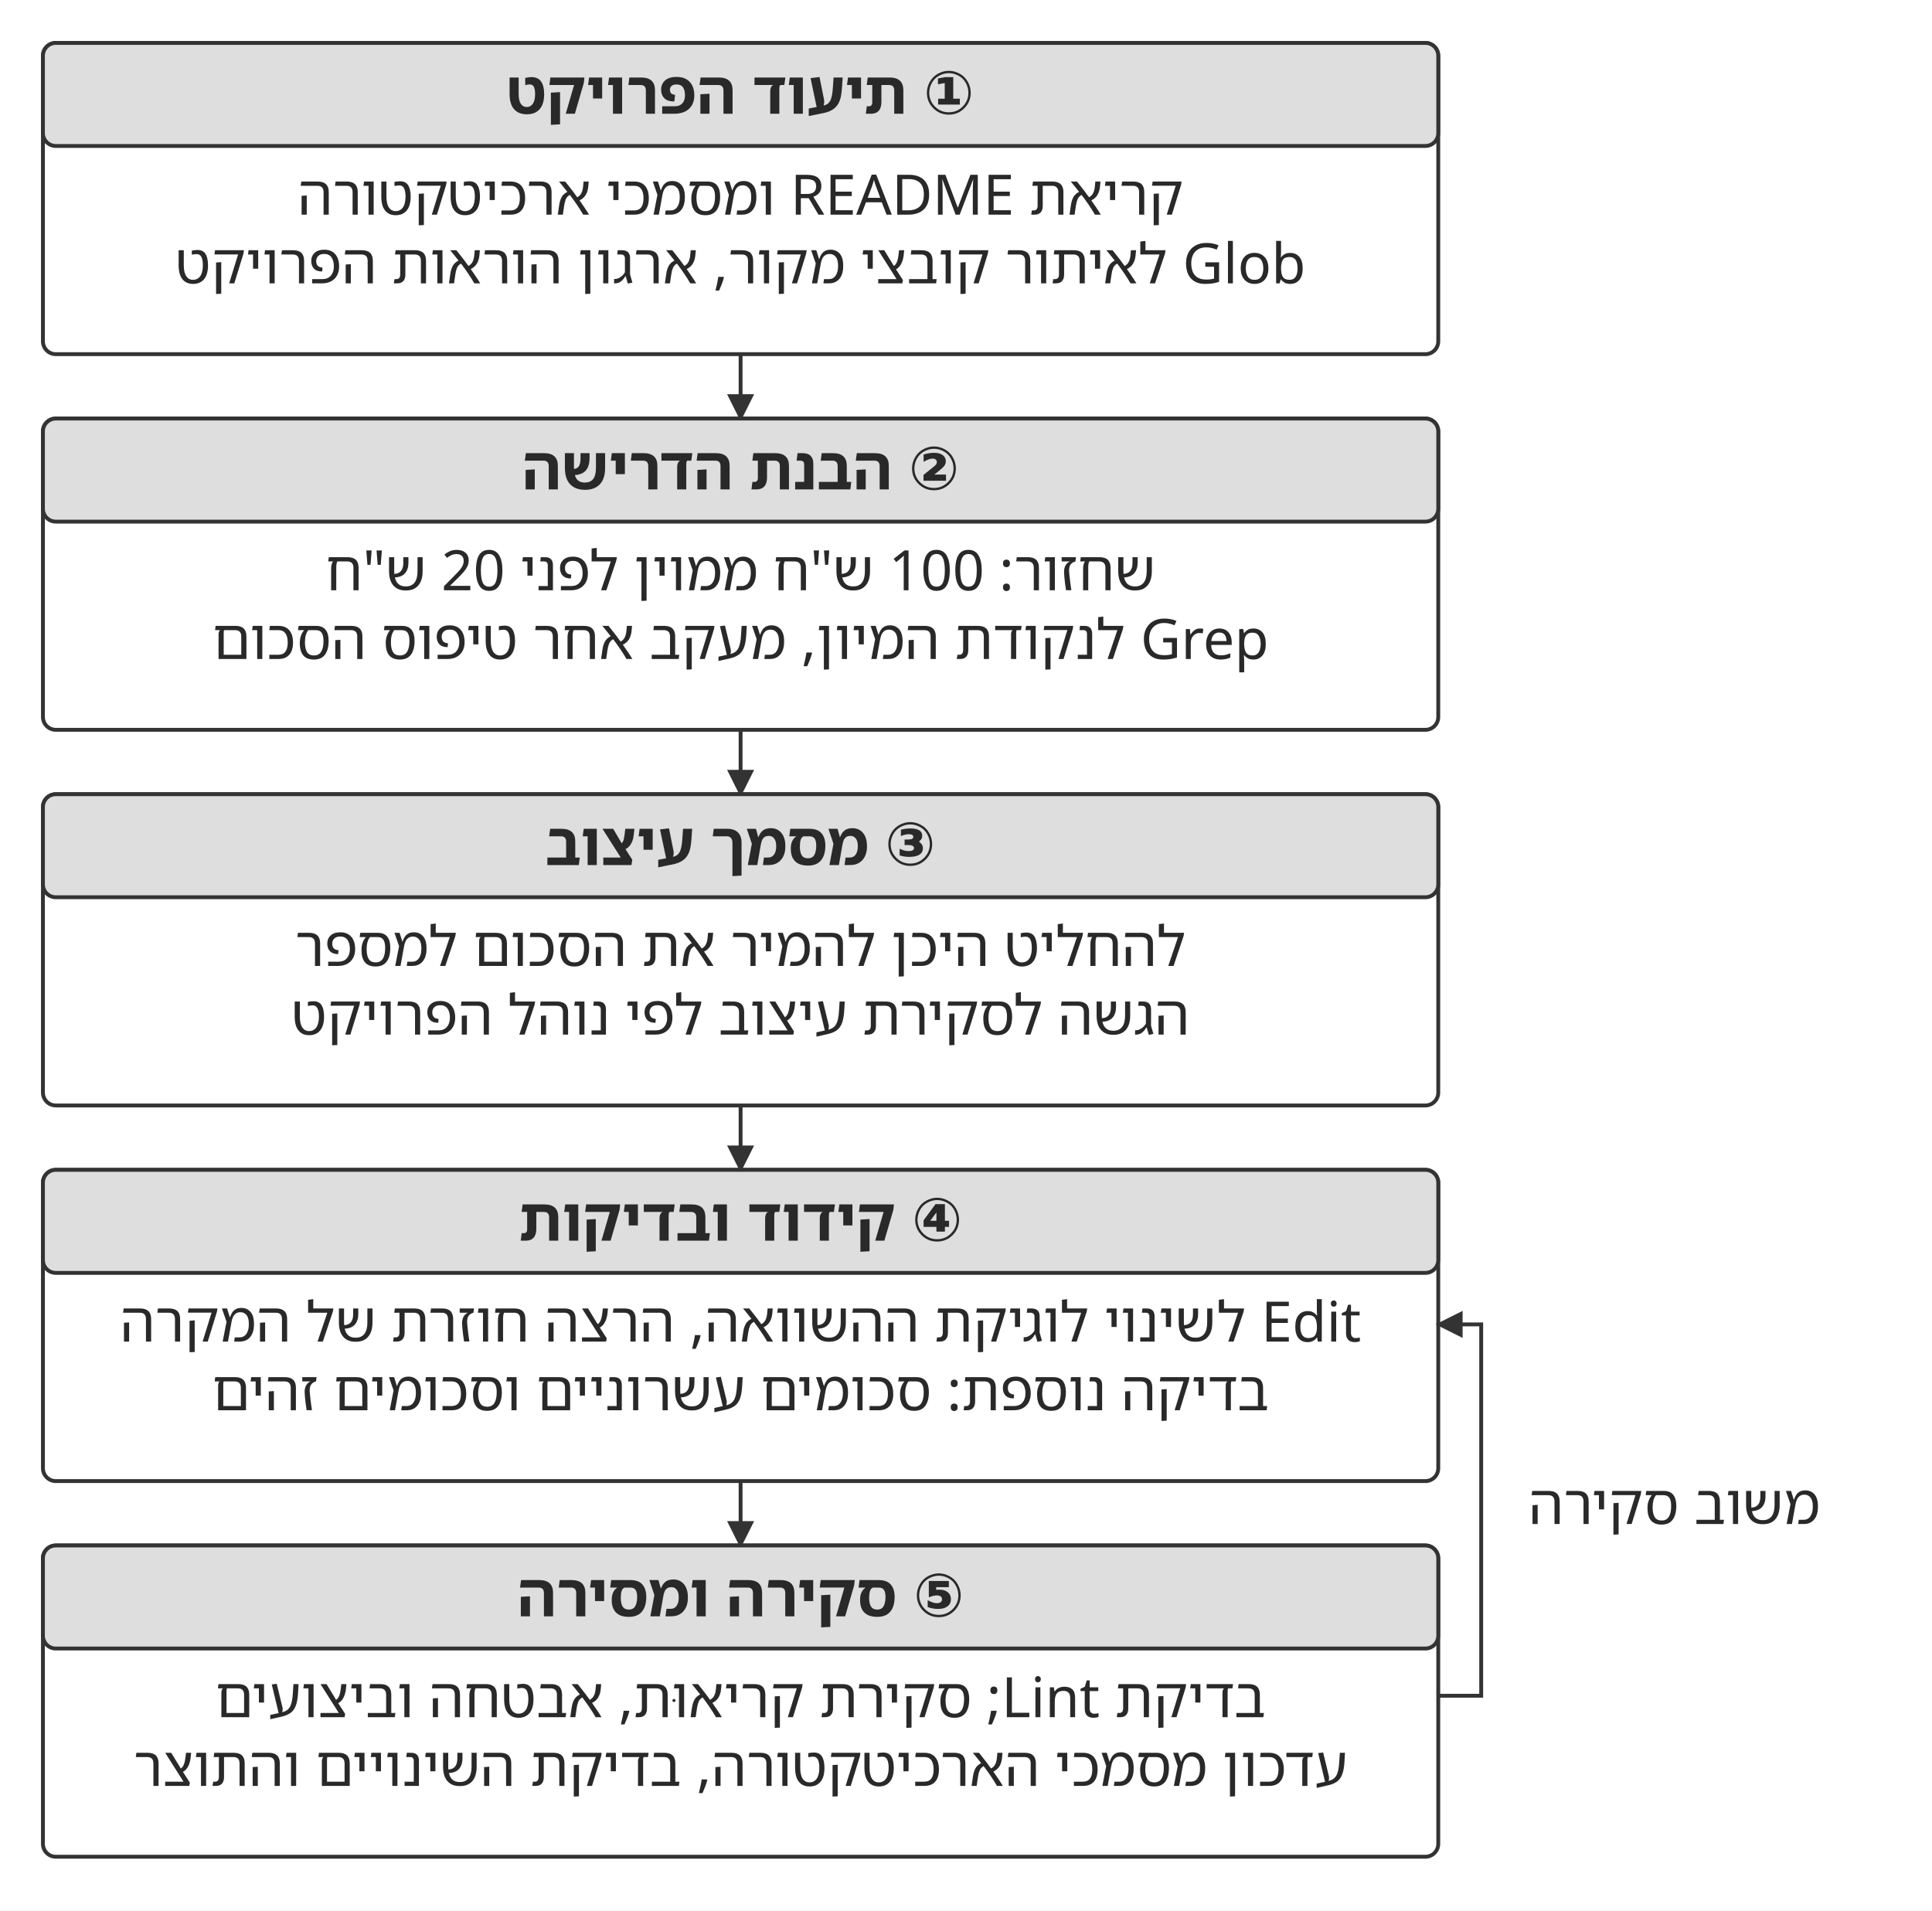
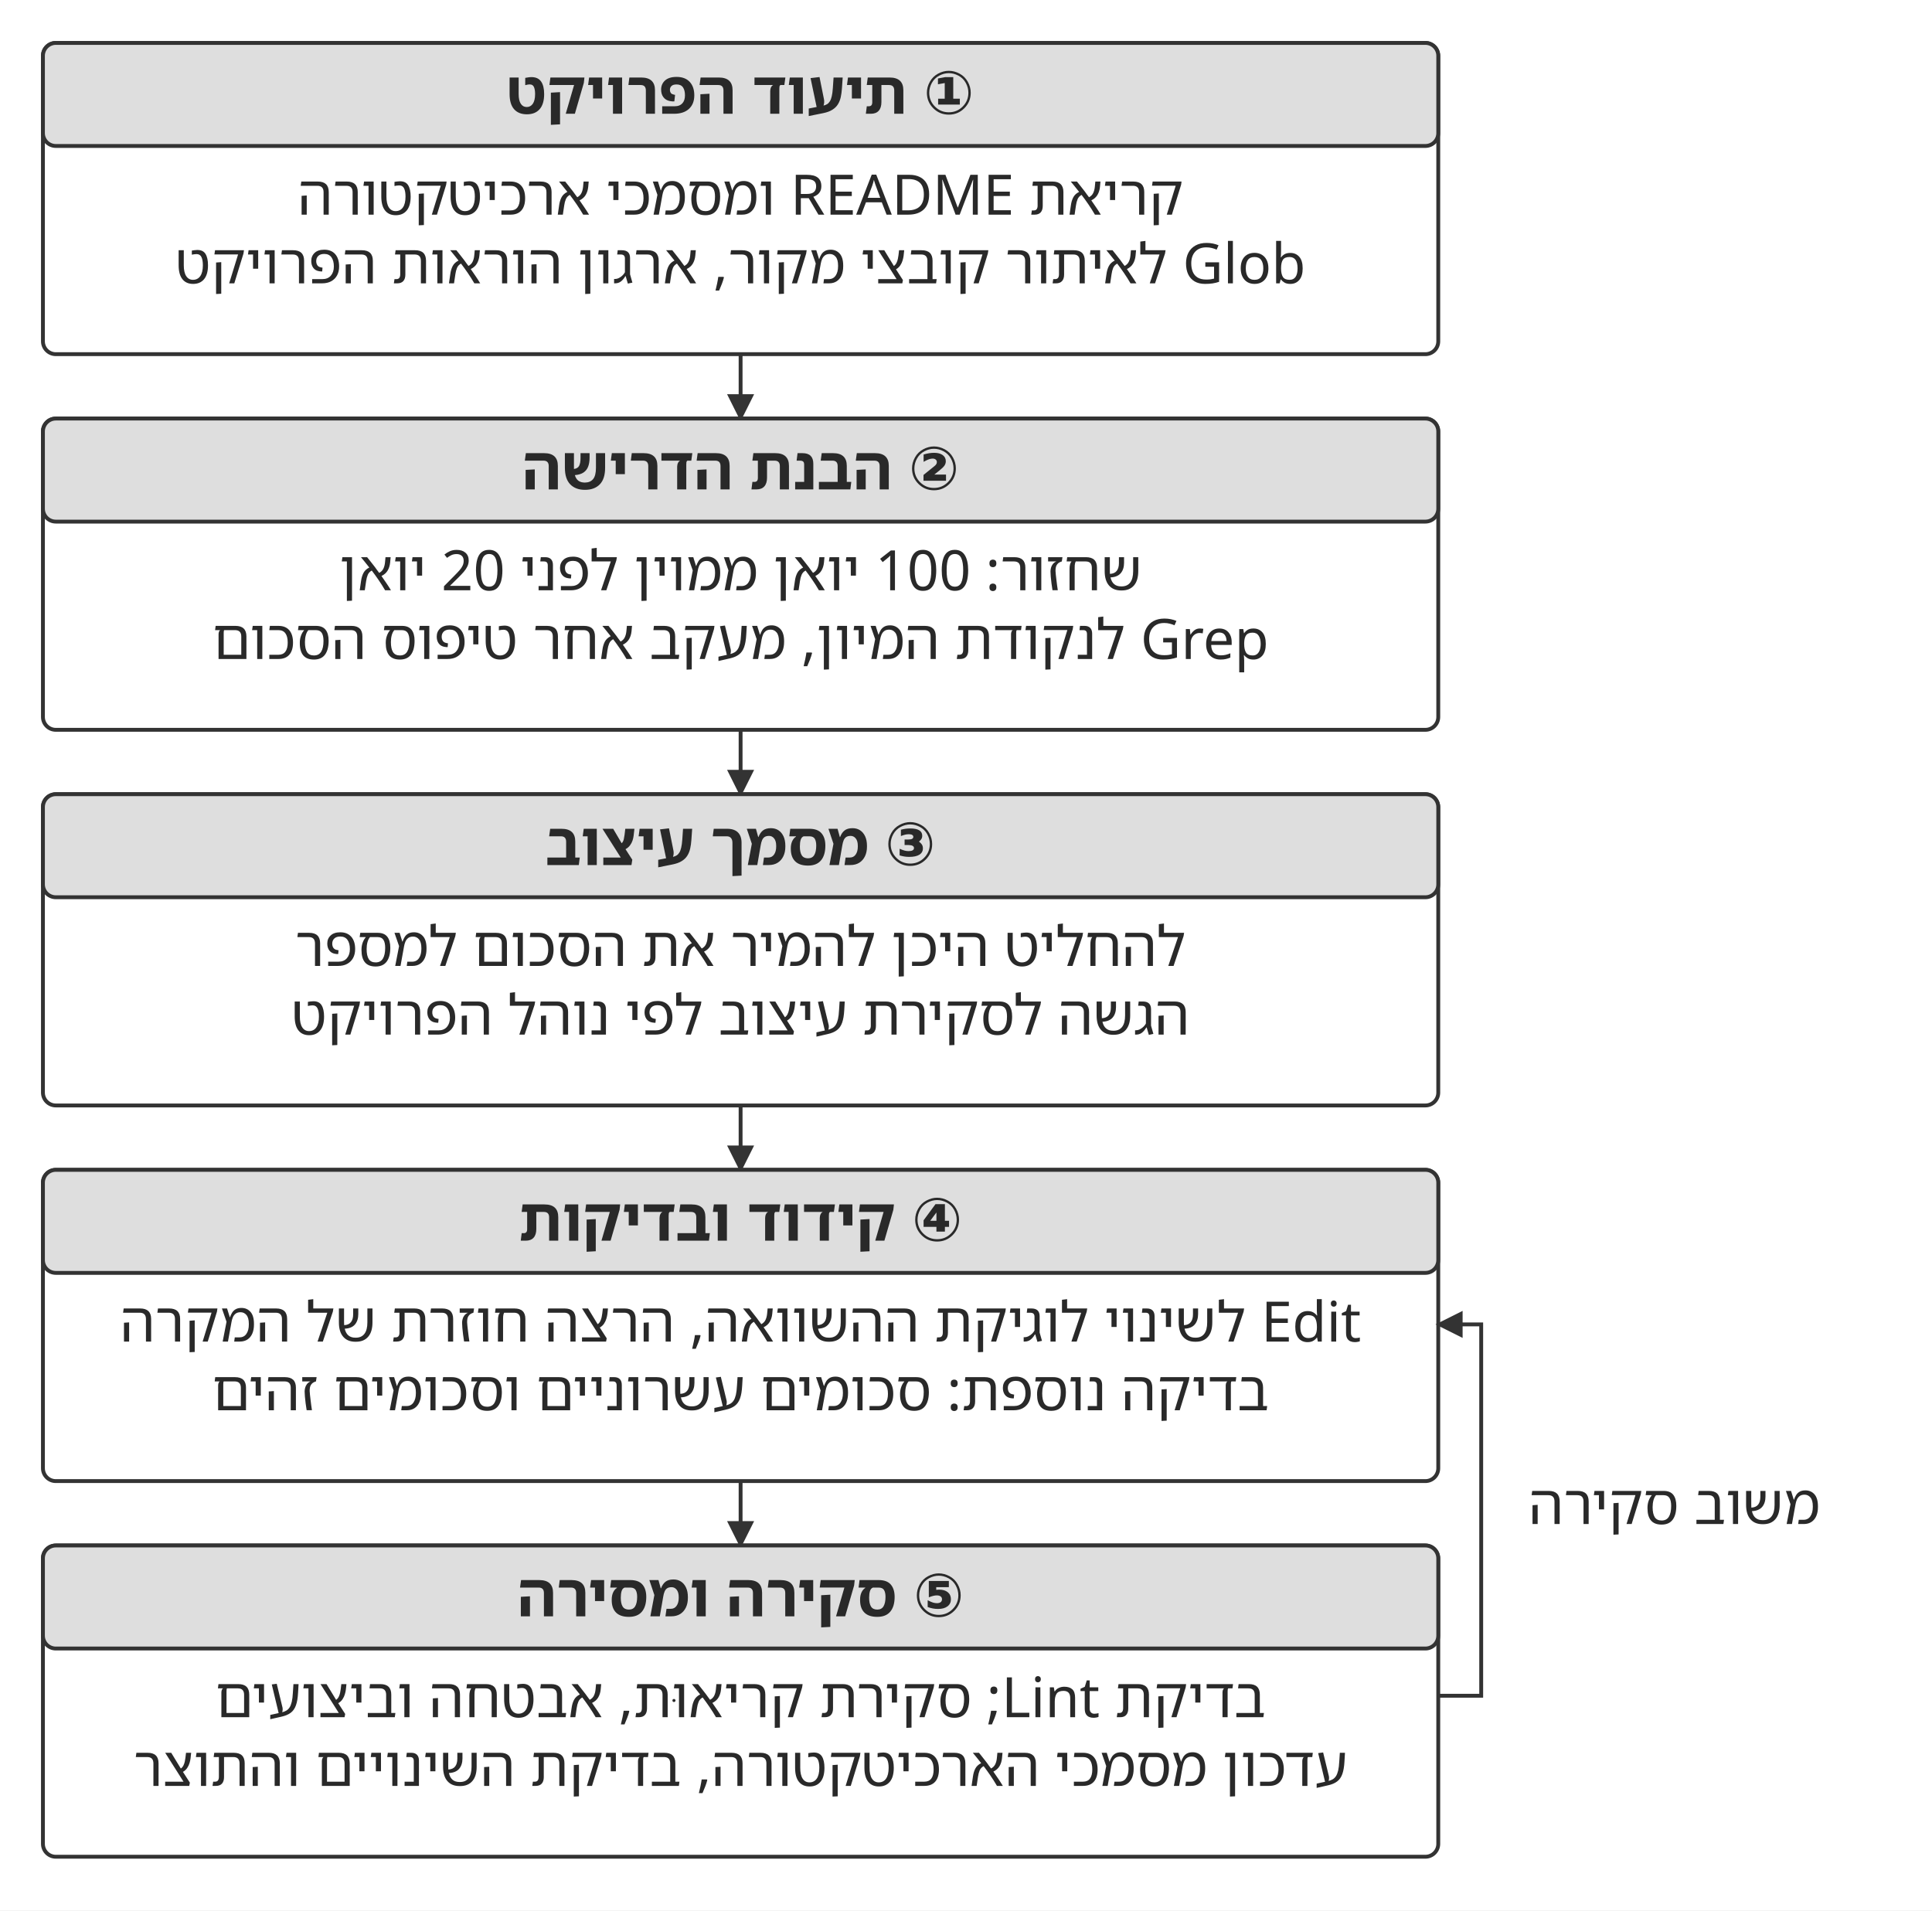
<svg xmlns="http://www.w3.org/2000/svg" width="106.000mm" height="104.822mm" viewBox="0 0 900 890" role="img" aria-labelledby="title desc">
  <defs>
    <marker id="arrow" viewBox="0 0 10 10" refX="9" refY="5" markerWidth="7" markerHeight="7" orient="auto-start-reverse">
      <path d="M0 0 L10 5 L0 10 Z" fill="#333333" />
    </marker>
  </defs>
  <rect width="900" height="890" fill="#ffffff" y="0" />
  <rect x="20" y="20" width="650" height="145" rx="6" fill="#ffffff" stroke="#333333" stroke-width="1.8" />
  <rect x="20" y="20" width="650" height="48" rx="6" fill="#dedede" stroke="#333333" stroke-width="1.8" />
  <text x="345" y="53" text-anchor="middle" font-family="&quot;Noto Sans Hebrew&quot;, &quot;Noto Serif Hebrew&quot;, &quot;Arial Hebrew&quot;, sans-serif" font-size="28.0" font-weight="700" fill="#292929" direction="rtl">‏① תיעוד הפרויקט</text>
  <text x="345" y="100" text-anchor="middle" font-family="&quot;Noto Sans Hebrew&quot;, &quot;Noto Serif Hebrew&quot;, &quot;Arial Hebrew&quot;, sans-serif" font-size="26.0" font-weight="400" fill="#292929" direction="rtl">קריאת README ומסמכי ארכיטקטורה</text>
  <text x="345" y="132" text-anchor="middle" font-family="&quot;Noto Sans Hebrew&quot;, &quot;Noto Serif Hebrew&quot;, &quot;Arial Hebrew&quot;, sans-serif" font-size="26.0" font-weight="400" fill="#292929" direction="rtl">Glob לאיתור קובצי מקור, ארגון הוראות הפרויקט</text>
  <path d="M345 165 L345 195" fill="none" stroke="#333333" stroke-width="1.8" marker-end="url(#arrow)" />
  <rect x="20" y="195" width="650" height="145" rx="6" fill="#ffffff" stroke="#333333" stroke-width="1.8" />
  <rect x="20" y="195" width="650" height="48" rx="6" fill="#dedede" stroke="#333333" stroke-width="1.8" />
  <text x="345" y="228" text-anchor="middle" font-family="&quot;Noto Sans Hebrew&quot;, &quot;Noto Serif Hebrew&quot;, &quot;Arial Hebrew&quot;, sans-serif" font-size="28.0" font-weight="700" fill="#292929" direction="rtl">‏② הבנת הדרישה</text>
-   <text x="345" y="275" text-anchor="middle" font-family="&quot;Noto Sans Hebrew&quot;, &quot;Noto Serif Hebrew&quot;, &quot;Arial Hebrew&quot;, sans-serif" font-size="26.0" font-weight="400" fill="#292929" direction="rtl">שחזור: 100 ש"ח ממוין לפני 20 ש"ח</text>
+   <text x="345" y="275" text-anchor="middle" font-family="&quot;Noto Sans Hebrew&quot;, &quot;Noto Serif Hebrew&quot;, &quot;Arial Hebrew&quot;, sans-serif" font-size="26.0" font-weight="400" fill="#292929" direction="rtl">שחזור: 100 יואן ממוין לפני 20 יואן</text>
  <text x="345" y="307" text-anchor="middle" font-family="&quot;Noto Sans Hebrew&quot;, &quot;Noto Serif Hebrew&quot;, &quot;Arial Hebrew&quot;, sans-serif" font-size="26.0" font-weight="400" fill="#292929" direction="rtl">Grep לנקודת המיון, מעקב אחר טיפוס הסכום</text>
  <path d="M345 340 L345 370" fill="none" stroke="#333333" stroke-width="1.8" marker-end="url(#arrow)" />
  <rect x="20" y="370" width="650" height="145" rx="6" fill="#ffffff" stroke="#333333" stroke-width="1.8" />
  <rect x="20" y="370" width="650" height="48" rx="6" fill="#dedede" stroke="#333333" stroke-width="1.8" />
  <text x="345" y="403" text-anchor="middle" font-family="&quot;Noto Sans Hebrew&quot;, &quot;Noto Serif Hebrew&quot;, &quot;Arial Hebrew&quot;, sans-serif" font-size="28.0" font-weight="700" fill="#292929" direction="rtl">‏③ מסמך עיצוב</text>
  <text x="345" y="450" text-anchor="middle" font-family="&quot;Noto Sans Hebrew&quot;, &quot;Noto Serif Hebrew&quot;, &quot;Arial Hebrew&quot;, sans-serif" font-size="26.0" font-weight="400" fill="#292929" direction="rtl">להחליט היכן להמיר את הסכום למספר</text>
  <text x="345" y="482" text-anchor="middle" font-family="&quot;Noto Sans Hebrew&quot;, &quot;Noto Serif Hebrew&quot;, &quot;Arial Hebrew&quot;, sans-serif" font-size="26.0" font-weight="400" fill="#292929" direction="rtl">הגשה לסקירת עיצוב לפי נוהל הפרויקט</text>
  <path d="M345 515 L345 545" fill="none" stroke="#333333" stroke-width="1.8" marker-end="url(#arrow)" />
  <rect x="20" y="545" width="650" height="145" rx="6" fill="#ffffff" stroke="#333333" stroke-width="1.8" />
  <rect x="20" y="545" width="650" height="48" rx="6" fill="#dedede" stroke="#333333" stroke-width="1.8" />
  <text x="345" y="578" text-anchor="middle" font-family="&quot;Noto Sans Hebrew&quot;, &quot;Noto Serif Hebrew&quot;, &quot;Arial Hebrew&quot;, sans-serif" font-size="28.0" font-weight="700" fill="#292929" direction="rtl">‏④ קידוד ובדיקות</text>
  <text x="345" y="625" text-anchor="middle" font-family="&quot;Noto Sans Hebrew&quot;, &quot;Noto Serif Hebrew&quot;, &quot;Arial Hebrew&quot;, sans-serif" font-size="26.0" font-weight="400" fill="#292929" direction="rtl">Edit לשינוי לוגיקת ההשוואה, הרצה חוזרת של המקרה</text>
  <text x="345" y="657" text-anchor="middle" font-family="&quot;Noto Sans Hebrew&quot;, &quot;Noto Serif Hebrew&quot;, &quot;Arial Hebrew&quot;, sans-serif" font-size="26.0" font-weight="400" fill="#292929" direction="rtl">בדיקה נוספת: סכומים עשרוניים וסכומים זהים</text>
  <path d="M345 690 L345 720" fill="none" stroke="#333333" stroke-width="1.8" marker-end="url(#arrow)" />
  <rect x="20" y="720" width="650" height="145" rx="6" fill="#ffffff" stroke="#333333" stroke-width="1.8" />
  <rect x="20" y="720" width="650" height="48" rx="6" fill="#dedede" stroke="#333333" stroke-width="1.8" />
  <text x="345" y="753" text-anchor="middle" font-family="&quot;Noto Sans Hebrew&quot;, &quot;Noto Serif Hebrew&quot;, &quot;Arial Hebrew&quot;, sans-serif" font-size="28.0" font-weight="700" fill="#292929" direction="rtl">‏⑤ סקירה ומסירה</text>
  <text x="345" y="800" text-anchor="middle" font-family="&quot;Noto Sans Hebrew&quot;, &quot;Noto Serif Hebrew&quot;, &quot;Arial Hebrew&quot;, sans-serif" font-size="26.0" font-weight="400" fill="#292929" direction="rtl">בדיקת Lint; סקירת קריאוּת, אבטחה וביצועים</text>
  <text x="345" y="832" text-anchor="middle" font-family="&quot;Noto Sans Hebrew&quot;, &quot;Noto Serif Hebrew&quot;, &quot;Arial Hebrew&quot;, sans-serif" font-size="26.0" font-weight="400" fill="#292929" direction="rtl">עדכון מסמכי הארכיטקטורה, בדיקת השינויים והתוצר</text>
  <path d="M670 790 L690 790 L690 617 L670 617" fill="none" stroke="#333333" stroke-width="1.8" marker-end="url(#arrow)" />
  <text x="780" y="710" text-anchor="middle" font-family="&quot;Noto Sans Hebrew&quot;, &quot;Noto Serif Hebrew&quot;, &quot;Arial Hebrew&quot;, sans-serif" font-size="26.0" font-weight="400" fill="#292929" direction="rtl">משוב סקירה</text>
  <defs />
</svg>
